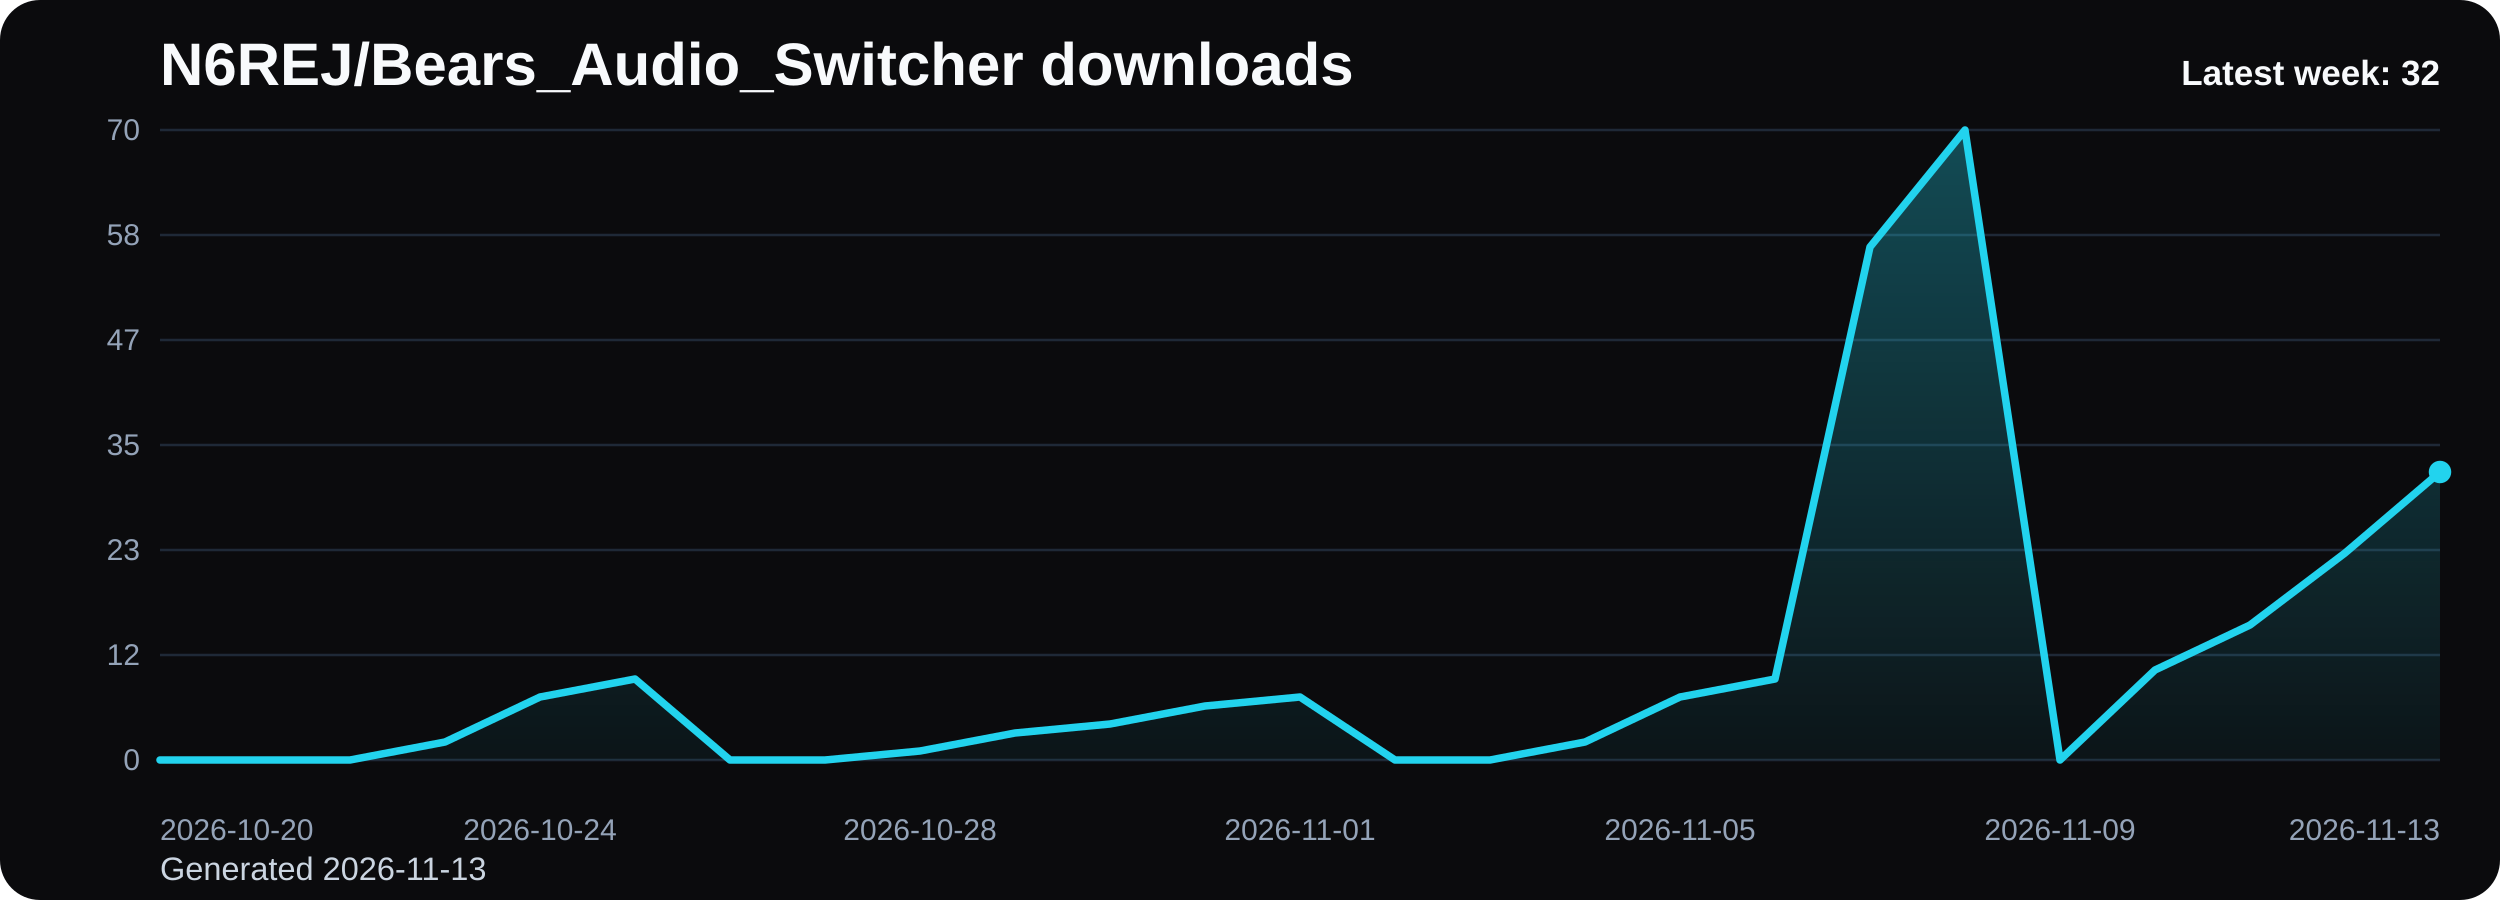
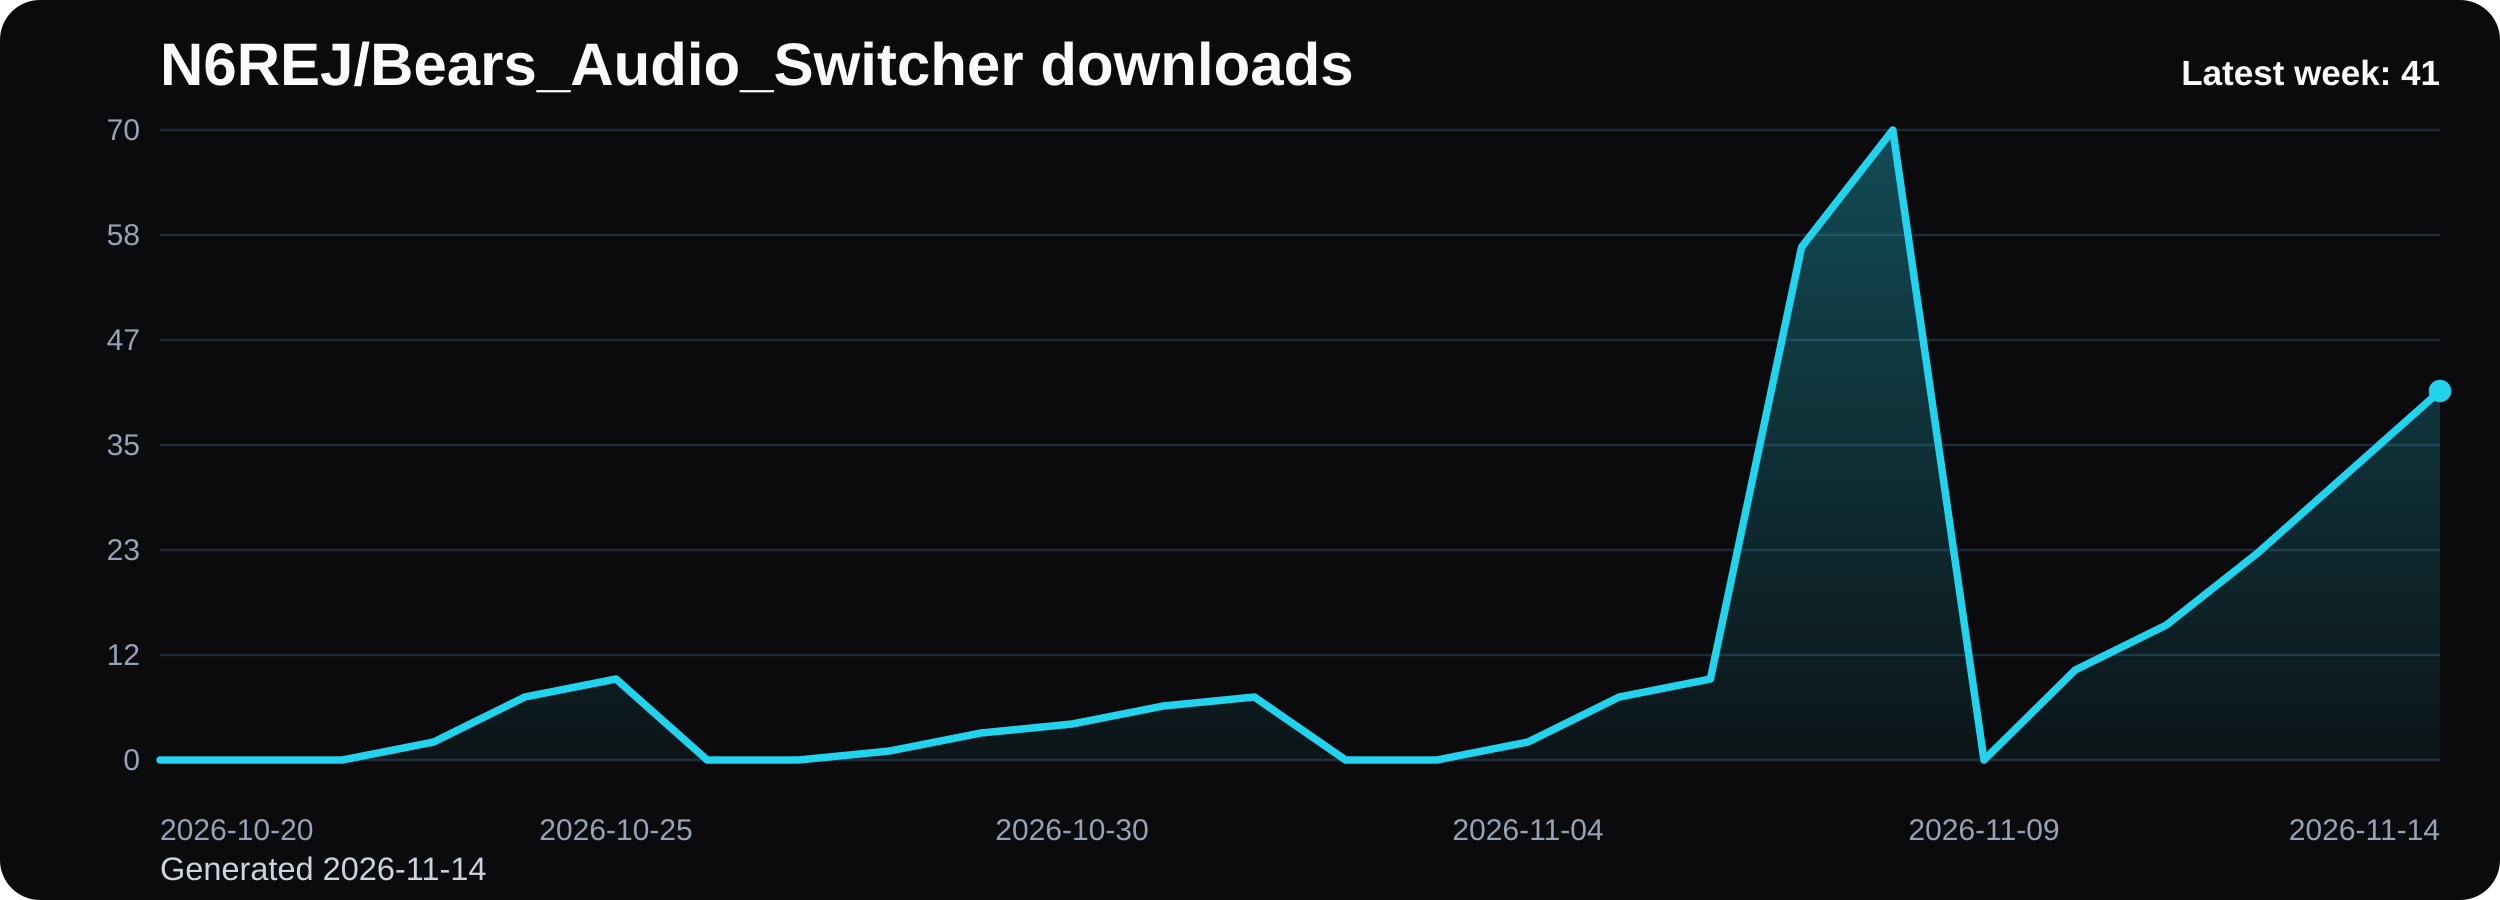
<svg xmlns="http://www.w3.org/2000/svg" viewBox="0 0 1000 360" role="img" aria-label="N6REJ/Bears_Audio_Switcher downloads chart">
  <defs>
    <linearGradient id="fill-weekly-black" x1="0" y1="0" x2="0" y2="1">
      <stop offset="0%" stop-color="#22d3ee" stop-opacity="0.32" />
      <stop offset="100%" stop-color="#22d3ee" stop-opacity="0.05" />
    </linearGradient>
    <style>
      .bg { fill: #0b0b0d; }
      .title { font: 700 24px Arial, sans-serif; fill: #f8fafc; }
      .sub { font: 400 13px Arial, sans-serif; fill: #cbd5e1; }
      .grid { stroke: #1f2937; stroke-width: 1; }
      .axis { font: 400 12px Arial, sans-serif; fill: #94a3b8; }
      .line { fill: none; stroke: #22d3ee; stroke-width: 3; stroke-linecap: round; stroke-linejoin: round; }
      .dot { fill: #22d3ee; }
      .value { font: 600 11px Arial, sans-serif; fill: #cbd5e1; }
      .latest { font: 700 14px Arial, sans-serif; fill: #f8fafc; }
    </style>
  </defs>
  <rect class="bg" x="0" y="0" width="1000" height="360" rx="16" />
  <text class="title" x="64" y="34">N6REJ/Bears_Audio_Switcher downloads</text>
-   <text class="sub" x="64" y="352">Generated 2026-11-13</text>
+   <text class="sub" x="64" y="352">Generated 2026-11-14</text>
  <line x1="64" y1="52.00" x2="976" y2="52.00" class="grid" />
  <text x="56" y="56.00" text-anchor="end" class="axis">70</text>
  <line x1="64" y1="94.00" x2="976" y2="94.00" class="grid" />
  <text x="56" y="98.00" text-anchor="end" class="axis">58</text>
  <line x1="64" y1="136.00" x2="976" y2="136.00" class="grid" />
  <text x="56" y="140.00" text-anchor="end" class="axis">47</text>
  <line x1="64" y1="178.00" x2="976" y2="178.00" class="grid" />
  <text x="56" y="182.00" text-anchor="end" class="axis">35</text>
  <line x1="64" y1="220.00" x2="976" y2="220.00" class="grid" />
  <text x="56" y="224.00" text-anchor="end" class="axis">23</text>
  <line x1="64" y1="262.00" x2="976" y2="262.00" class="grid" />
  <text x="56" y="266.00" text-anchor="end" class="axis">12</text>
  <line x1="64" y1="304.00" x2="976" y2="304.00" class="grid" />
  <text x="56" y="308.00" text-anchor="end" class="axis">0</text>
-   <path d="M 64.00 304 L 64.00 304.00 L 102.00 304.00 L 140.00 304.00 L 178.00 296.80 L 216.00 278.80 L 254.00 271.60 L 292.00 304.00 L 330.00 304.00 L 368.00 300.40 L 406.00 293.20 L 444.00 289.60 L 482.00 282.40 L 520.00 278.80 L 558.00 304.00 L 596.00 304.00 L 634.00 296.80 L 672.00 278.80 L 710.00 271.60 L 748.00 98.80 L 786.00 52.00 L 824.00 304.00 L 862.00 268.00 L 900.00 250.00 L 938.00 221.20 L 976.00 188.80 L 976.00 304 Z" fill="url(#fill-weekly-black)" />
-   <polyline class="line" points="64.00,304.00 102.00,304.00 140.00,304.00 178.00,296.80 216.00,278.80 254.00,271.60 292.00,304.00 330.00,304.00 368.00,300.40 406.00,293.20 444.00,289.60 482.00,282.40 520.00,278.80 558.00,304.00 596.00,304.00 634.00,296.80 672.00,278.80 710.00,271.60 748.00,98.80 786.00,52.00 824.00,304.00 862.00,268.00 900.00,250.00 938.00,221.20 976.00,188.80" />
-   <circle class="dot" cx="976.00" cy="188.80" r="4.5" />
+   <path d="M 64.00 304 L 64.00 304.00 L 100.48 304.00 L 136.96 304.00 L 173.44 296.80 L 209.92 278.80 L 246.40 271.60 L 282.88 304.00 L 319.36 304.00 L 355.84 300.40 L 392.32 293.20 L 428.80 289.60 L 465.28 282.40 L 501.76 278.80 L 538.24 304.00 L 574.72 304.00 L 611.20 296.80 L 647.68 278.80 L 684.16 271.60 L 720.64 98.80 L 757.12 52.00 L 793.60 304.00 L 830.08 268.00 L 866.56 250.00 L 903.04 221.20 L 939.52 188.80 L 976.00 156.40 L 976.00 304 Z" fill="url(#fill-weekly-black)" />
+   <polyline class="line" points="64.00,304.00 100.48,304.00 136.96,304.00 173.44,296.80 209.92,278.80 246.40,271.60 282.88,304.00 319.36,304.00 355.84,300.40 392.32,293.20 428.80,289.60 465.28,282.40 501.76,278.80 538.24,304.00 574.72,304.00 611.20,296.80 647.68,278.80 684.16,271.60 720.64,98.80 757.12,52.00 793.60,304.00 830.08,268.00 866.56,250.00 903.04,221.20 939.52,188.80 976.00,156.40" />
+   <circle class="dot" cx="976.00" cy="156.40" r="4.5" />
  <text class="axis" x="64.00" y="336" text-anchor="start">2026-10-20</text>
-   <text class="axis" x="216.00" y="336" text-anchor="middle">2026-10-24</text>
-   <text class="axis" x="368.00" y="336" text-anchor="middle">2026-10-28</text>
-   <text class="axis" x="520.00" y="336" text-anchor="middle">2026-11-01</text>
-   <text class="axis" x="672.00" y="336" text-anchor="middle">2026-11-05</text>
-   <text class="axis" x="824.00" y="336" text-anchor="middle">2026-11-09</text>
-   <text class="axis" x="976.00" y="336" text-anchor="end">2026-11-13</text>
-   <text class="latest" x="976" y="34" text-anchor="end">Latest week: 32</text>
+   <text class="axis" x="246.40" y="336" text-anchor="middle">2026-10-25</text>
+   <text class="axis" x="428.80" y="336" text-anchor="middle">2026-10-30</text>
+   <text class="axis" x="611.20" y="336" text-anchor="middle">2026-11-04</text>
+   <text class="axis" x="793.60" y="336" text-anchor="middle">2026-11-09</text>
+   <text class="axis" x="976.00" y="336" text-anchor="end">2026-11-14</text>
+   <text class="latest" x="976" y="34" text-anchor="end">Latest week: 41</text>
</svg>
